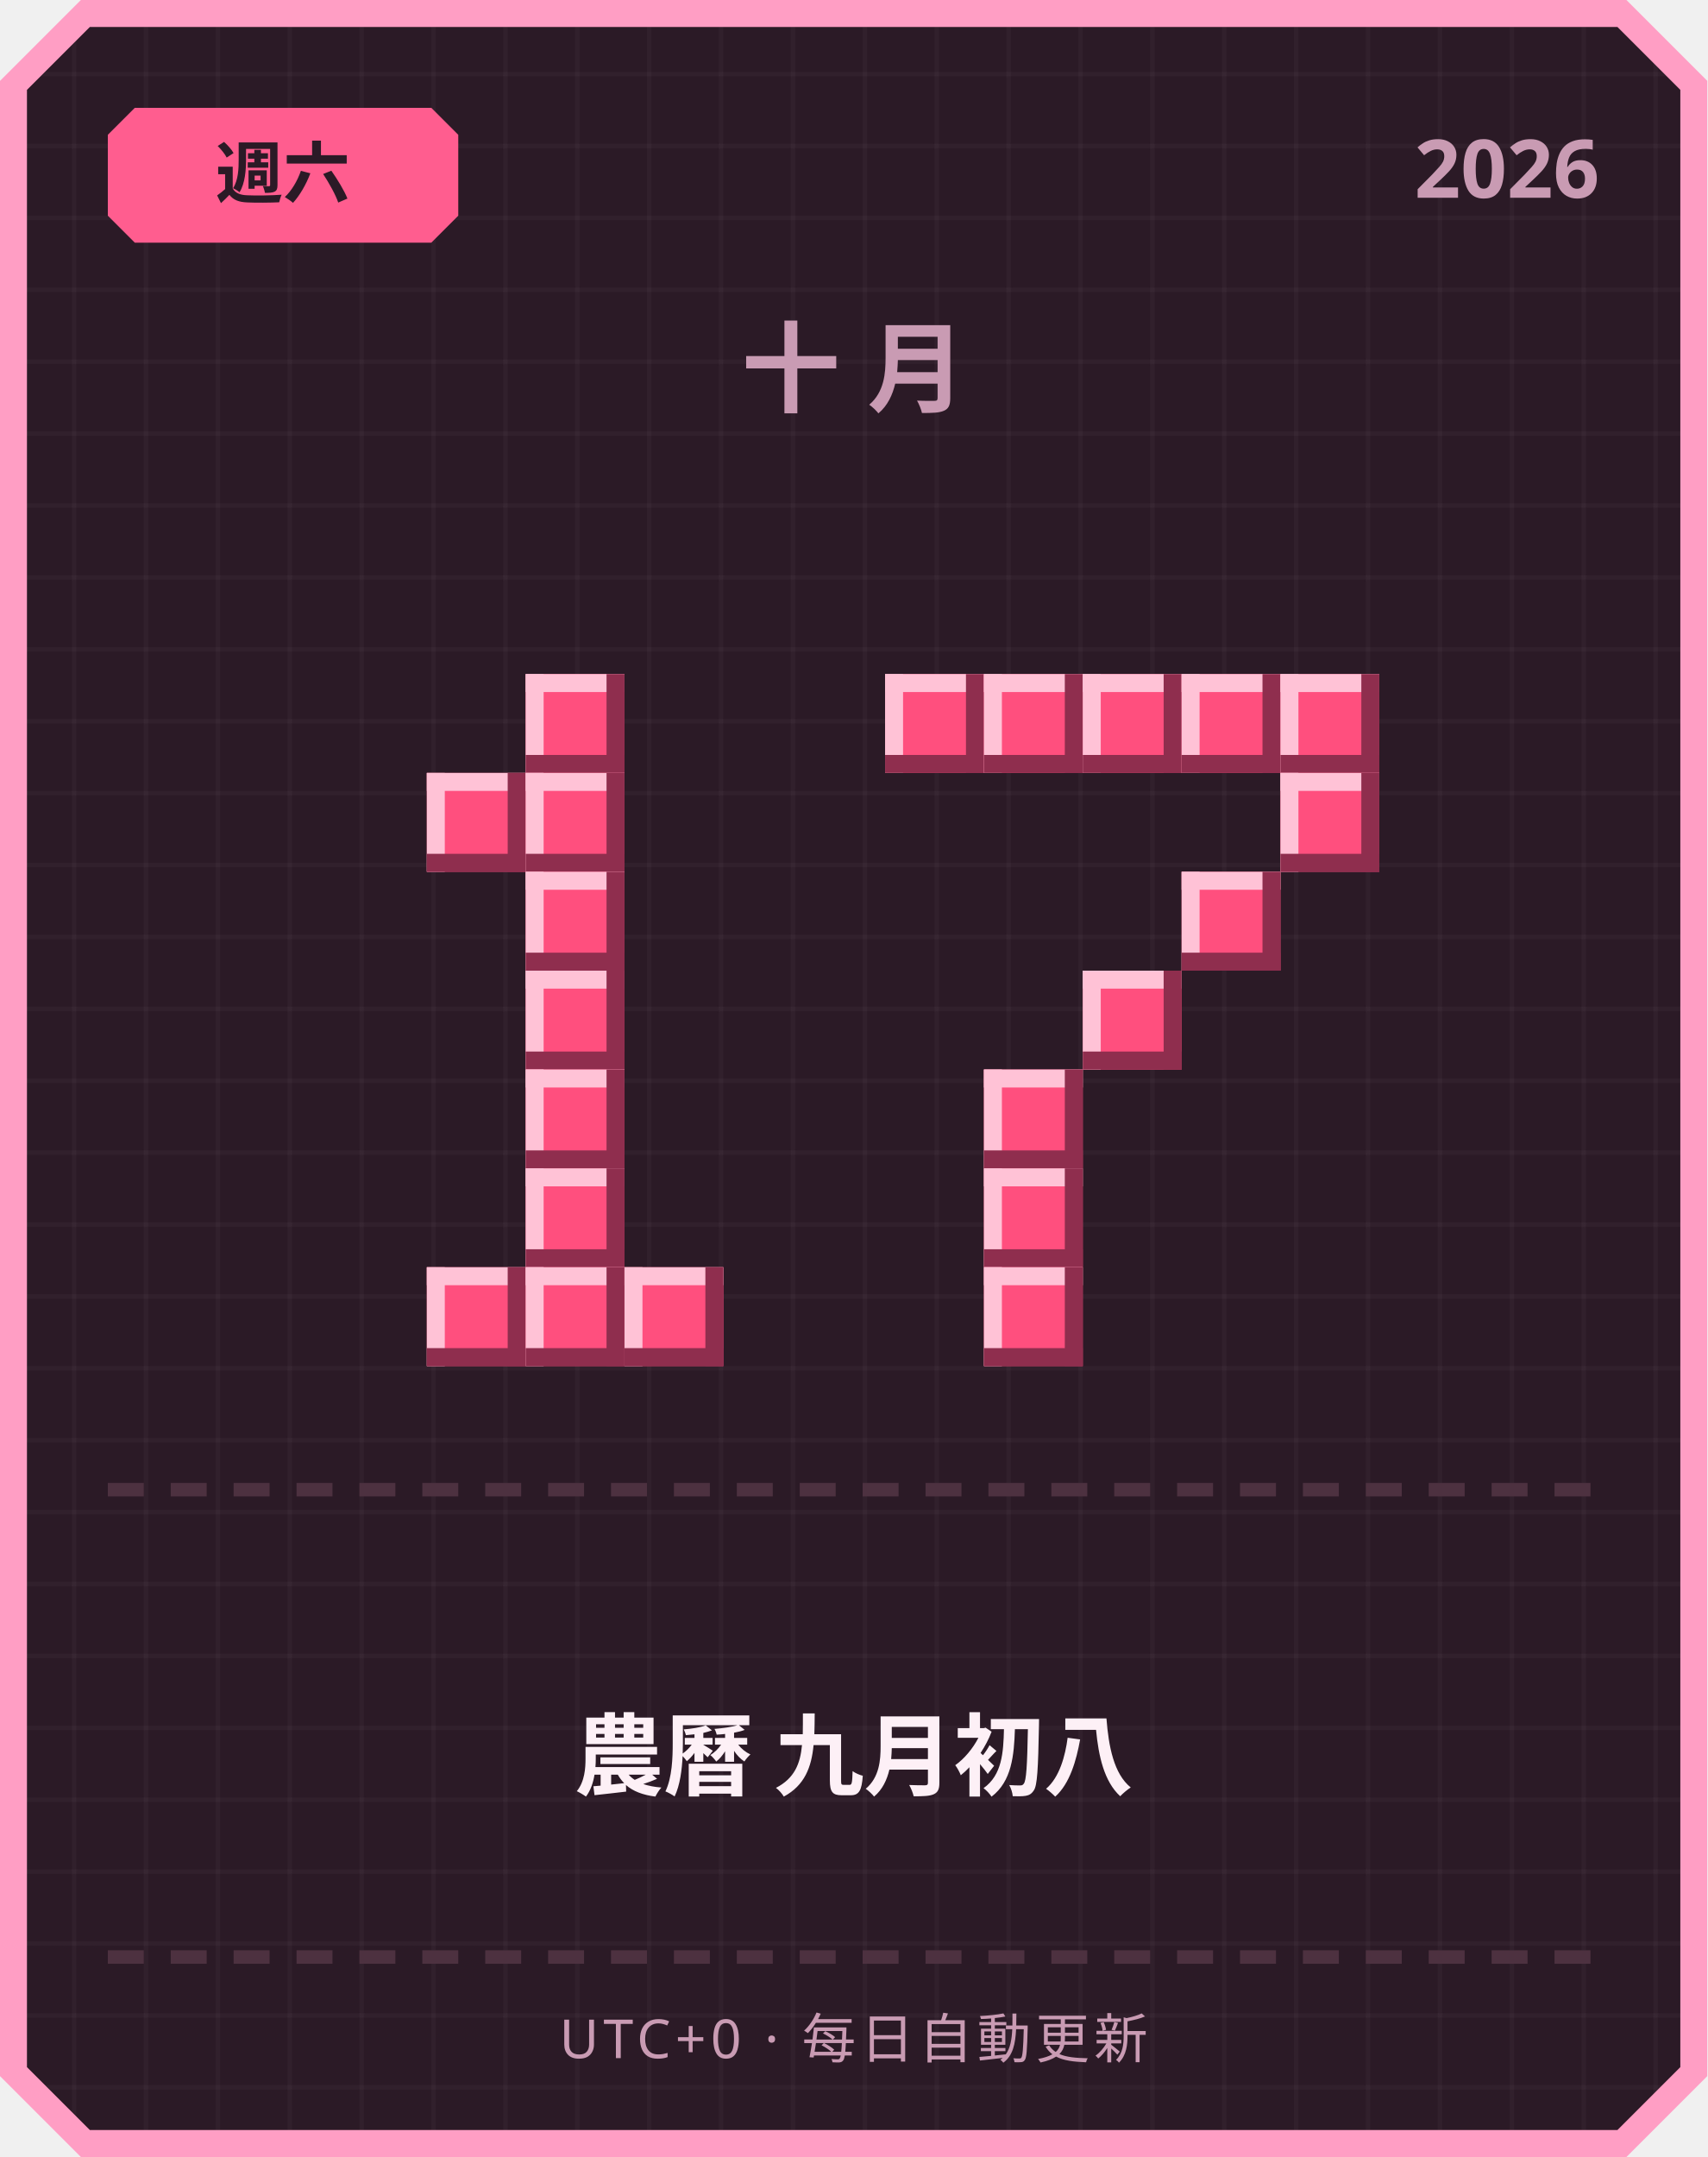
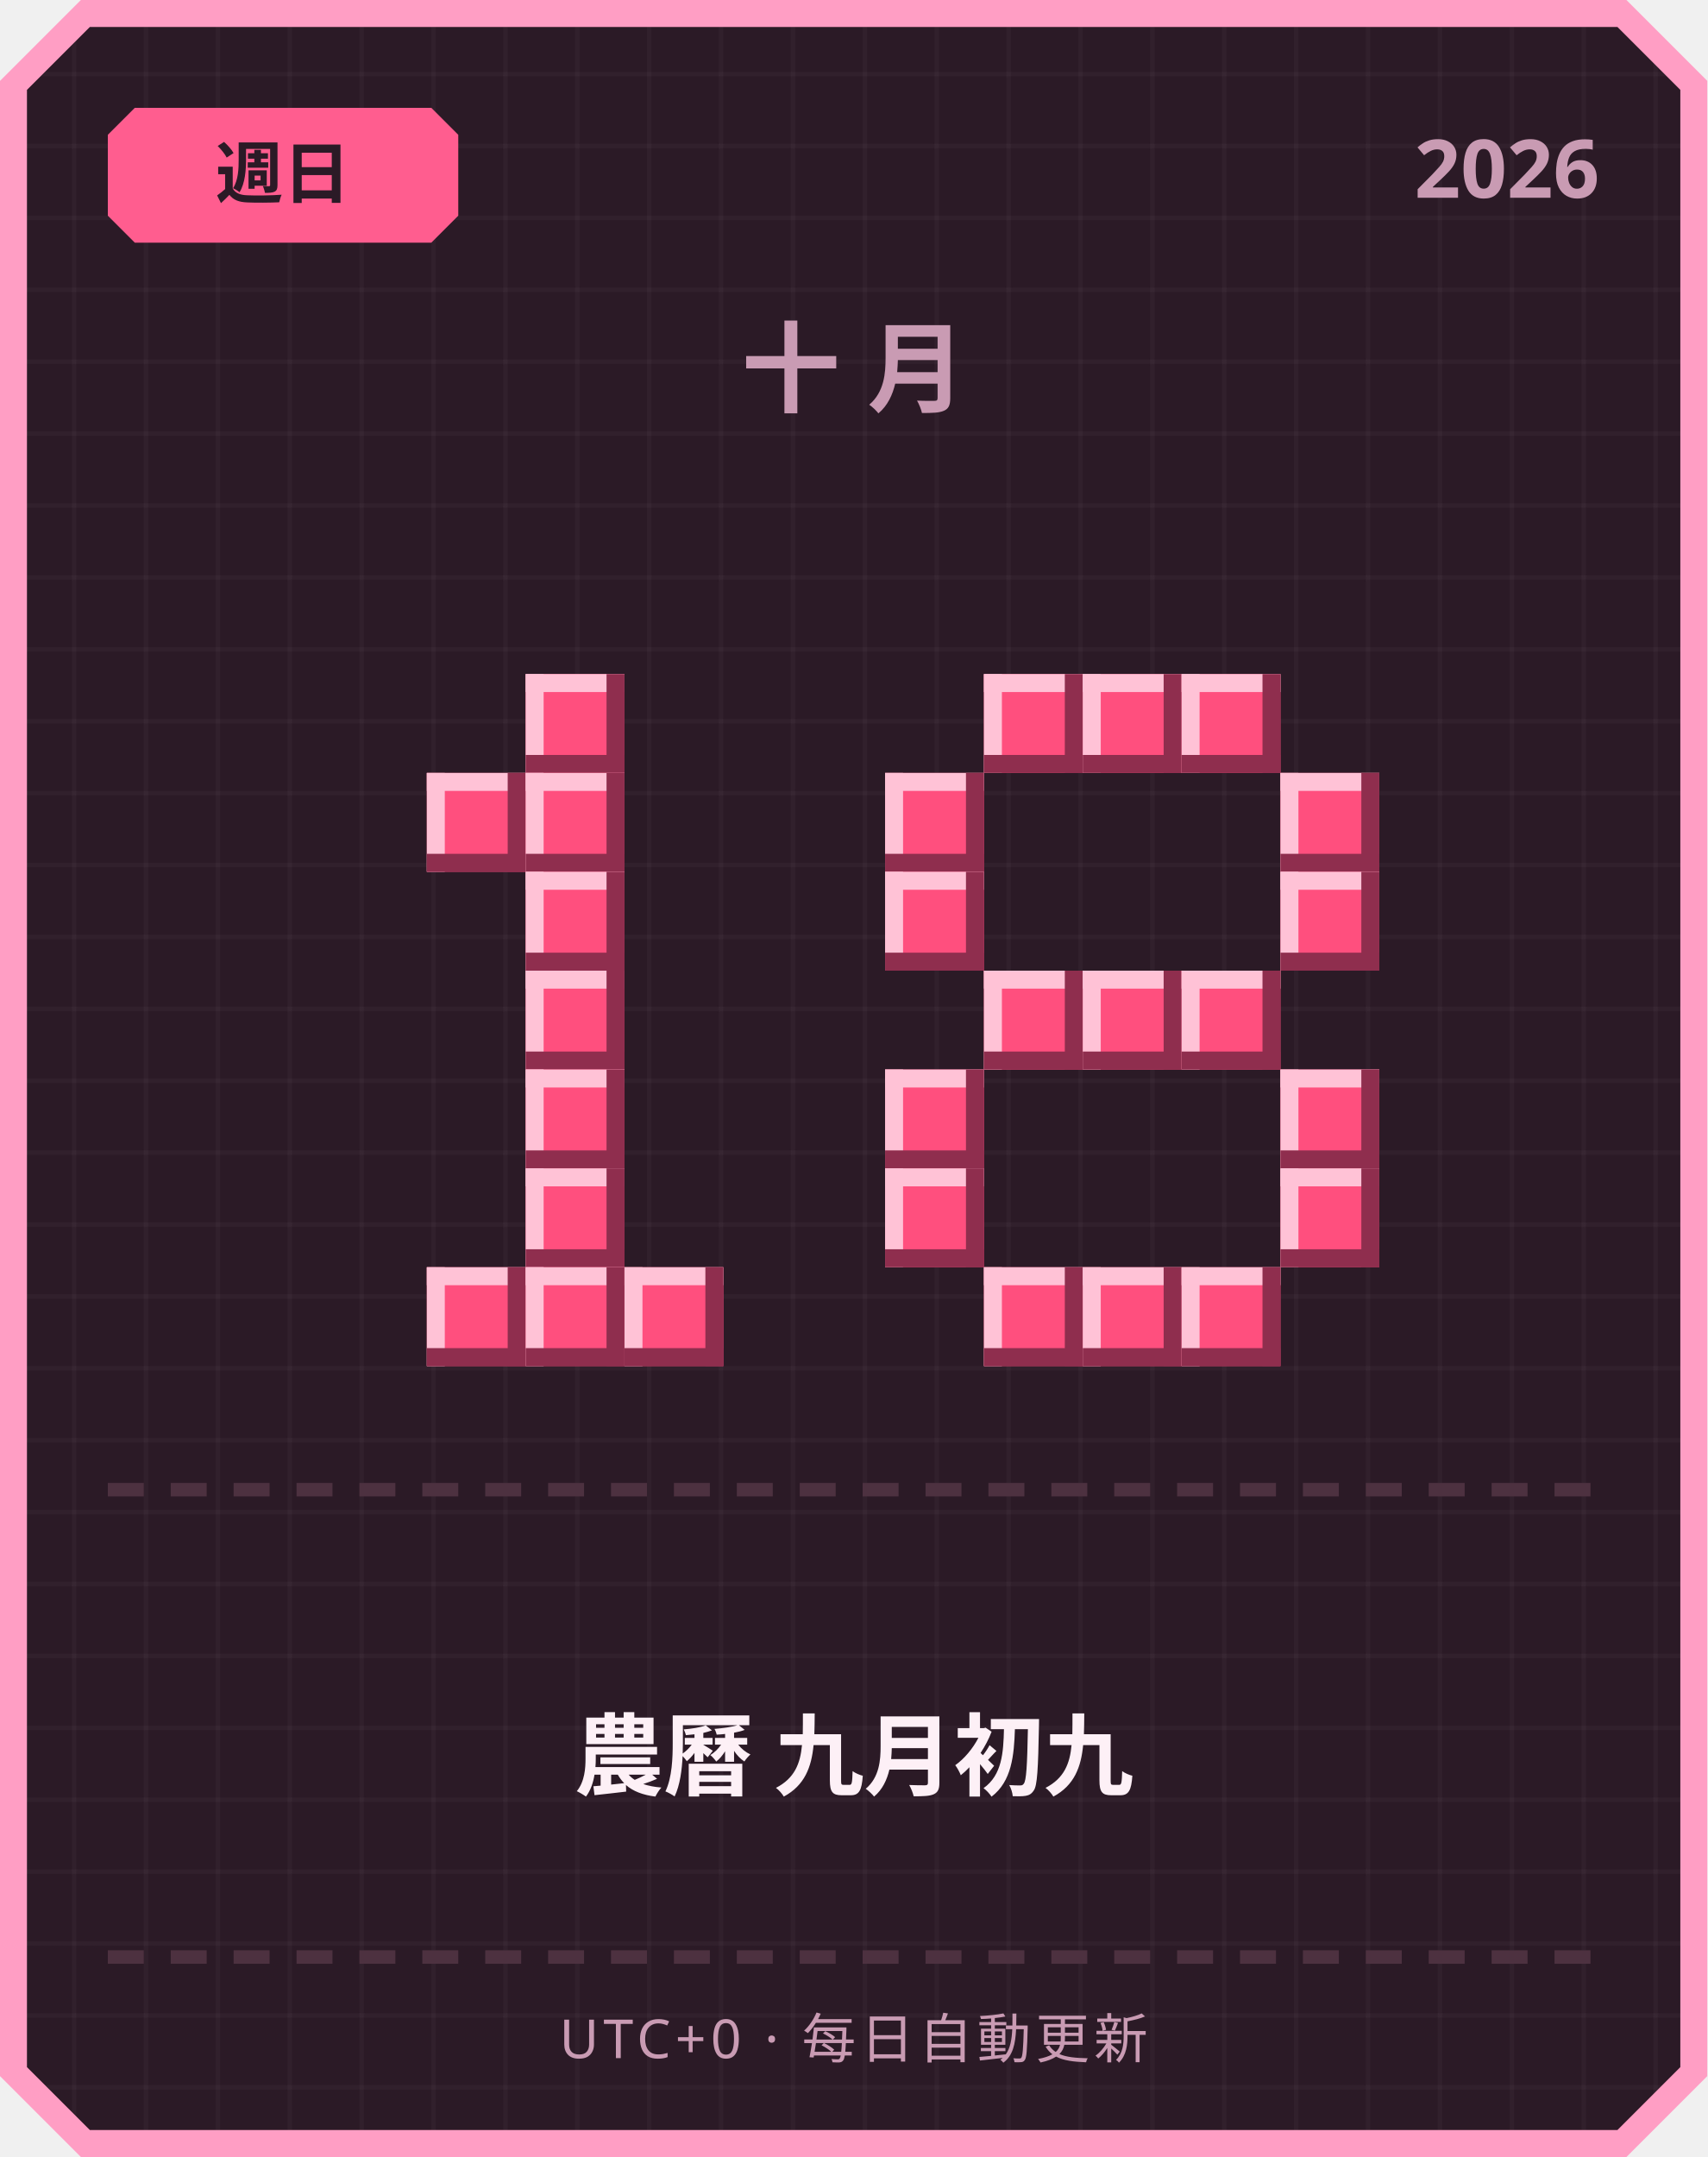
<svg xmlns="http://www.w3.org/2000/svg" width="380" height="480" viewBox="0 0 380 480">
  <defs>
    <pattern id="grid" width="16" height="16" patternUnits="userSpaceOnUse">
      <rect width="16" height="16" fill="#2b1a26" />
      <rect width="1" height="16" fill="#ffffff" opacity="0.03" />
      <rect width="16" height="1" fill="#ffffff" opacity="0.03" />
    </pattern>
  </defs>
  <path d="M 18,0 L 362,0 L 380,18 L 380,462 L 362,480 L 18,480 L 0,462 L 0,18 Z" fill="#ff9ec4" />
  <path d="M 20,6 L 360,6 L 374,20 L 374,460 L 360,474 L 20,474 L 6,460 L 6,20 Z" fill="url(#grid)" />
  <path d="M 30,24 L 96,24 L 102,30 L 102,48 L 96,54 L 30,54 L 24,48 L 24,30 Z" fill="#ff5d8f" />
-   <text x="63" y="44" text-anchor="middle" font-family="'Segoe UI', sans-serif" font-size="15" font-weight="700" fill="#2b1a26">週六</text>
+   <text x="63" y="44" text-anchor="middle" font-family="'Segoe UI', sans-serif" font-size="15" font-weight="700" fill="#2b1a26">週日</text>
  <text x="356" y="44" text-anchor="end" font-family="'Segoe UI', sans-serif" font-size="18" font-weight="700" fill="#c99bb3">2026</text>
  <text x="190" y="90" text-anchor="middle" font-family="'Segoe UI', sans-serif" font-size="22" font-weight="700" letter-spacing="6" fill="#c99bb3">十月</text>
  <rect x="117" y="150" width="22" height="22" fill="#ff4f7e" />
  <rect x="117" y="150" width="22" height="4" fill="#ffc2d6" />
  <rect x="117" y="150" width="4" height="22" fill="#ffc2d6" />
  <rect x="117" y="168" width="22" height="4" fill="#8f2e4e" />
  <rect x="135" y="150" width="4" height="22" fill="#8f2e4e" />
  <rect x="95" y="172" width="22" height="22" fill="#ff4f7e" />
  <rect x="95" y="172" width="22" height="4" fill="#ffc2d6" />
  <rect x="95" y="172" width="4" height="22" fill="#ffc2d6" />
  <rect x="95" y="190" width="22" height="4" fill="#8f2e4e" />
  <rect x="113" y="172" width="4" height="22" fill="#8f2e4e" />
  <rect x="117" y="172" width="22" height="22" fill="#ff4f7e" />
  <rect x="117" y="172" width="22" height="4" fill="#ffc2d6" />
  <rect x="117" y="172" width="4" height="22" fill="#ffc2d6" />
  <rect x="117" y="190" width="22" height="4" fill="#8f2e4e" />
  <rect x="135" y="172" width="4" height="22" fill="#8f2e4e" />
  <rect x="117" y="194" width="22" height="22" fill="#ff4f7e" />
  <rect x="117" y="194" width="22" height="4" fill="#ffc2d6" />
  <rect x="117" y="194" width="4" height="22" fill="#ffc2d6" />
  <rect x="117" y="212" width="22" height="4" fill="#8f2e4e" />
  <rect x="135" y="194" width="4" height="22" fill="#8f2e4e" />
  <rect x="117" y="216" width="22" height="22" fill="#ff4f7e" />
  <rect x="117" y="216" width="22" height="4" fill="#ffc2d6" />
  <rect x="117" y="216" width="4" height="22" fill="#ffc2d6" />
  <rect x="117" y="234" width="22" height="4" fill="#8f2e4e" />
  <rect x="135" y="216" width="4" height="22" fill="#8f2e4e" />
  <rect x="117" y="238" width="22" height="22" fill="#ff4f7e" />
  <rect x="117" y="238" width="22" height="4" fill="#ffc2d6" />
  <rect x="117" y="238" width="4" height="22" fill="#ffc2d6" />
  <rect x="117" y="256" width="22" height="4" fill="#8f2e4e" />
  <rect x="135" y="238" width="4" height="22" fill="#8f2e4e" />
  <rect x="117" y="260" width="22" height="22" fill="#ff4f7e" />
  <rect x="117" y="260" width="22" height="4" fill="#ffc2d6" />
  <rect x="117" y="260" width="4" height="22" fill="#ffc2d6" />
  <rect x="117" y="278" width="22" height="4" fill="#8f2e4e" />
  <rect x="135" y="260" width="4" height="22" fill="#8f2e4e" />
  <rect x="95" y="282" width="22" height="22" fill="#ff4f7e" />
  <rect x="95" y="282" width="22" height="4" fill="#ffc2d6" />
  <rect x="95" y="282" width="4" height="22" fill="#ffc2d6" />
  <rect x="95" y="300" width="22" height="4" fill="#8f2e4e" />
  <rect x="113" y="282" width="4" height="22" fill="#8f2e4e" />
  <rect x="117" y="282" width="22" height="22" fill="#ff4f7e" />
  <rect x="117" y="282" width="22" height="4" fill="#ffc2d6" />
  <rect x="117" y="282" width="4" height="22" fill="#ffc2d6" />
  <rect x="117" y="300" width="22" height="4" fill="#8f2e4e" />
  <rect x="135" y="282" width="4" height="22" fill="#8f2e4e" />
  <rect x="139" y="282" width="22" height="22" fill="#ff4f7e" />
  <rect x="139" y="282" width="22" height="4" fill="#ffc2d6" />
  <rect x="139" y="282" width="4" height="22" fill="#ffc2d6" />
  <rect x="139" y="300" width="22" height="4" fill="#8f2e4e" />
  <rect x="157" y="282" width="4" height="22" fill="#8f2e4e" />
-   <rect x="197" y="150" width="22" height="22" fill="#ff4f7e" />
-   <rect x="197" y="150" width="22" height="4" fill="#ffc2d6" />
-   <rect x="197" y="150" width="4" height="22" fill="#ffc2d6" />
-   <rect x="197" y="168" width="22" height="4" fill="#8f2e4e" />
-   <rect x="215" y="150" width="4" height="22" fill="#8f2e4e" />
  <rect x="219" y="150" width="22" height="22" fill="#ff4f7e" />
  <rect x="219" y="150" width="22" height="4" fill="#ffc2d6" />
  <rect x="219" y="150" width="4" height="22" fill="#ffc2d6" />
  <rect x="219" y="168" width="22" height="4" fill="#8f2e4e" />
  <rect x="237" y="150" width="4" height="22" fill="#8f2e4e" />
  <rect x="241" y="150" width="22" height="22" fill="#ff4f7e" />
  <rect x="241" y="150" width="22" height="4" fill="#ffc2d6" />
  <rect x="241" y="150" width="4" height="22" fill="#ffc2d6" />
  <rect x="241" y="168" width="22" height="4" fill="#8f2e4e" />
  <rect x="259" y="150" width="4" height="22" fill="#8f2e4e" />
  <rect x="263" y="150" width="22" height="22" fill="#ff4f7e" />
  <rect x="263" y="150" width="22" height="4" fill="#ffc2d6" />
  <rect x="263" y="150" width="4" height="22" fill="#ffc2d6" />
  <rect x="263" y="168" width="22" height="4" fill="#8f2e4e" />
  <rect x="281" y="150" width="4" height="22" fill="#8f2e4e" />
-   <rect x="285" y="150" width="22" height="22" fill="#ff4f7e" />
-   <rect x="285" y="150" width="22" height="4" fill="#ffc2d6" />
-   <rect x="285" y="150" width="4" height="22" fill="#ffc2d6" />
-   <rect x="285" y="168" width="22" height="4" fill="#8f2e4e" />
-   <rect x="303" y="150" width="4" height="22" fill="#8f2e4e" />
+   <rect x="197" y="172" width="22" height="22" fill="#ff4f7e" />
+   <rect x="197" y="172" width="22" height="4" fill="#ffc2d6" />
+   <rect x="197" y="172" width="4" height="22" fill="#ffc2d6" />
+   <rect x="197" y="190" width="22" height="4" fill="#8f2e4e" />
+   <rect x="215" y="172" width="4" height="22" fill="#8f2e4e" />
  <rect x="285" y="172" width="22" height="22" fill="#ff4f7e" />
  <rect x="285" y="172" width="22" height="4" fill="#ffc2d6" />
  <rect x="285" y="172" width="4" height="22" fill="#ffc2d6" />
  <rect x="285" y="190" width="22" height="4" fill="#8f2e4e" />
  <rect x="303" y="172" width="4" height="22" fill="#8f2e4e" />
-   <rect x="263" y="194" width="22" height="22" fill="#ff4f7e" />
-   <rect x="263" y="194" width="22" height="4" fill="#ffc2d6" />
-   <rect x="263" y="194" width="4" height="22" fill="#ffc2d6" />
-   <rect x="263" y="212" width="22" height="4" fill="#8f2e4e" />
-   <rect x="281" y="194" width="4" height="22" fill="#8f2e4e" />
+   <rect x="197" y="194" width="22" height="22" fill="#ff4f7e" />
+   <rect x="197" y="194" width="22" height="4" fill="#ffc2d6" />
+   <rect x="197" y="194" width="4" height="22" fill="#ffc2d6" />
+   <rect x="197" y="212" width="22" height="4" fill="#8f2e4e" />
+   <rect x="215" y="194" width="4" height="22" fill="#8f2e4e" />
+   <rect x="285" y="194" width="22" height="22" fill="#ff4f7e" />
+   <rect x="285" y="194" width="22" height="4" fill="#ffc2d6" />
+   <rect x="285" y="194" width="4" height="22" fill="#ffc2d6" />
+   <rect x="285" y="212" width="22" height="4" fill="#8f2e4e" />
+   <rect x="303" y="194" width="4" height="22" fill="#8f2e4e" />
+   <rect x="219" y="216" width="22" height="22" fill="#ff4f7e" />
+   <rect x="219" y="216" width="22" height="4" fill="#ffc2d6" />
+   <rect x="219" y="216" width="4" height="22" fill="#ffc2d6" />
+   <rect x="219" y="234" width="22" height="4" fill="#8f2e4e" />
+   <rect x="237" y="216" width="4" height="22" fill="#8f2e4e" />
  <rect x="241" y="216" width="22" height="22" fill="#ff4f7e" />
  <rect x="241" y="216" width="22" height="4" fill="#ffc2d6" />
  <rect x="241" y="216" width="4" height="22" fill="#ffc2d6" />
  <rect x="241" y="234" width="22" height="4" fill="#8f2e4e" />
  <rect x="259" y="216" width="4" height="22" fill="#8f2e4e" />
-   <rect x="219" y="238" width="22" height="22" fill="#ff4f7e" />
-   <rect x="219" y="238" width="22" height="4" fill="#ffc2d6" />
-   <rect x="219" y="238" width="4" height="22" fill="#ffc2d6" />
-   <rect x="219" y="256" width="22" height="4" fill="#8f2e4e" />
-   <rect x="237" y="238" width="4" height="22" fill="#8f2e4e" />
-   <rect x="219" y="260" width="22" height="22" fill="#ff4f7e" />
-   <rect x="219" y="260" width="22" height="4" fill="#ffc2d6" />
-   <rect x="219" y="260" width="4" height="22" fill="#ffc2d6" />
-   <rect x="219" y="278" width="22" height="4" fill="#8f2e4e" />
-   <rect x="237" y="260" width="4" height="22" fill="#8f2e4e" />
+   <rect x="263" y="216" width="22" height="22" fill="#ff4f7e" />
+   <rect x="263" y="216" width="22" height="4" fill="#ffc2d6" />
+   <rect x="263" y="216" width="4" height="22" fill="#ffc2d6" />
+   <rect x="263" y="234" width="22" height="4" fill="#8f2e4e" />
+   <rect x="281" y="216" width="4" height="22" fill="#8f2e4e" />
+   <rect x="197" y="238" width="22" height="22" fill="#ff4f7e" />
+   <rect x="197" y="238" width="22" height="4" fill="#ffc2d6" />
+   <rect x="197" y="238" width="4" height="22" fill="#ffc2d6" />
+   <rect x="197" y="256" width="22" height="4" fill="#8f2e4e" />
+   <rect x="215" y="238" width="4" height="22" fill="#8f2e4e" />
+   <rect x="285" y="238" width="22" height="22" fill="#ff4f7e" />
+   <rect x="285" y="238" width="22" height="4" fill="#ffc2d6" />
+   <rect x="285" y="238" width="4" height="22" fill="#ffc2d6" />
+   <rect x="285" y="256" width="22" height="4" fill="#8f2e4e" />
+   <rect x="303" y="238" width="4" height="22" fill="#8f2e4e" />
+   <rect x="197" y="260" width="22" height="22" fill="#ff4f7e" />
+   <rect x="197" y="260" width="22" height="4" fill="#ffc2d6" />
+   <rect x="197" y="260" width="4" height="22" fill="#ffc2d6" />
+   <rect x="197" y="278" width="22" height="4" fill="#8f2e4e" />
+   <rect x="215" y="260" width="4" height="22" fill="#8f2e4e" />
+   <rect x="285" y="260" width="22" height="22" fill="#ff4f7e" />
+   <rect x="285" y="260" width="22" height="4" fill="#ffc2d6" />
+   <rect x="285" y="260" width="4" height="22" fill="#ffc2d6" />
+   <rect x="285" y="278" width="22" height="4" fill="#8f2e4e" />
+   <rect x="303" y="260" width="4" height="22" fill="#8f2e4e" />
  <rect x="219" y="282" width="22" height="22" fill="#ff4f7e" />
  <rect x="219" y="282" width="22" height="4" fill="#ffc2d6" />
  <rect x="219" y="282" width="4" height="22" fill="#ffc2d6" />
  <rect x="219" y="300" width="22" height="4" fill="#8f2e4e" />
  <rect x="237" y="282" width="4" height="22" fill="#8f2e4e" />
+   <rect x="241" y="282" width="22" height="22" fill="#ff4f7e" />
+   <rect x="241" y="282" width="22" height="4" fill="#ffc2d6" />
+   <rect x="241" y="282" width="4" height="22" fill="#ffc2d6" />
+   <rect x="241" y="300" width="22" height="4" fill="#8f2e4e" />
+   <rect x="259" y="282" width="4" height="22" fill="#8f2e4e" />
+   <rect x="263" y="282" width="22" height="22" fill="#ff4f7e" />
+   <rect x="263" y="282" width="22" height="4" fill="#ffc2d6" />
+   <rect x="263" y="282" width="4" height="22" fill="#ffc2d6" />
+   <rect x="263" y="300" width="22" height="4" fill="#8f2e4e" />
+   <rect x="281" y="282" width="4" height="22" fill="#8f2e4e" />
  <rect x="24" y="330" width="8" height="3" fill="#4d3140" />
  <rect x="38" y="330" width="8" height="3" fill="#4d3140" />
  <rect x="52" y="330" width="8" height="3" fill="#4d3140" />
  <rect x="66" y="330" width="8" height="3" fill="#4d3140" />
  <rect x="80" y="330" width="8" height="3" fill="#4d3140" />
  <rect x="94" y="330" width="8" height="3" fill="#4d3140" />
  <rect x="108" y="330" width="8" height="3" fill="#4d3140" />
  <rect x="122" y="330" width="8" height="3" fill="#4d3140" />
  <rect x="136" y="330" width="8" height="3" fill="#4d3140" />
  <rect x="150" y="330" width="8" height="3" fill="#4d3140" />
  <rect x="164" y="330" width="8" height="3" fill="#4d3140" />
  <rect x="178" y="330" width="8" height="3" fill="#4d3140" />
  <rect x="192" y="330" width="8" height="3" fill="#4d3140" />
  <rect x="206" y="330" width="8" height="3" fill="#4d3140" />
  <rect x="220" y="330" width="8" height="3" fill="#4d3140" />
  <rect x="234" y="330" width="8" height="3" fill="#4d3140" />
  <rect x="248" y="330" width="8" height="3" fill="#4d3140" />
  <rect x="262" y="330" width="8" height="3" fill="#4d3140" />
  <rect x="276" y="330" width="8" height="3" fill="#4d3140" />
  <rect x="290" y="330" width="8" height="3" fill="#4d3140" />
  <rect x="304" y="330" width="8" height="3" fill="#4d3140" />
  <rect x="318" y="330" width="8" height="3" fill="#4d3140" />
  <rect x="332" y="330" width="8" height="3" fill="#4d3140" />
  <rect x="346" y="330" width="8" height="3" fill="#4d3140" />
-   <text x="190" y="398" text-anchor="middle" font-family="'Segoe UI', 'Microsoft JhengHei', sans-serif" font-size="20" font-weight="700" fill="#fdf0f6">農曆 九月初八</text>
+   <text x="190" y="398" text-anchor="middle" font-family="'Segoe UI', 'Microsoft JhengHei', sans-serif" font-size="20" font-weight="700" fill="#fdf0f6">農曆 九月初九</text>
  <rect x="24" y="434" width="8" height="3" fill="#4d3140" />
  <rect x="38" y="434" width="8" height="3" fill="#4d3140" />
  <rect x="52" y="434" width="8" height="3" fill="#4d3140" />
  <rect x="66" y="434" width="8" height="3" fill="#4d3140" />
  <rect x="80" y="434" width="8" height="3" fill="#4d3140" />
  <rect x="94" y="434" width="8" height="3" fill="#4d3140" />
  <rect x="108" y="434" width="8" height="3" fill="#4d3140" />
  <rect x="122" y="434" width="8" height="3" fill="#4d3140" />
  <rect x="136" y="434" width="8" height="3" fill="#4d3140" />
  <rect x="150" y="434" width="8" height="3" fill="#4d3140" />
  <rect x="164" y="434" width="8" height="3" fill="#4d3140" />
  <rect x="178" y="434" width="8" height="3" fill="#4d3140" />
  <rect x="192" y="434" width="8" height="3" fill="#4d3140" />
  <rect x="206" y="434" width="8" height="3" fill="#4d3140" />
  <rect x="220" y="434" width="8" height="3" fill="#4d3140" />
  <rect x="234" y="434" width="8" height="3" fill="#4d3140" />
  <rect x="248" y="434" width="8" height="3" fill="#4d3140" />
  <rect x="262" y="434" width="8" height="3" fill="#4d3140" />
  <rect x="276" y="434" width="8" height="3" fill="#4d3140" />
  <rect x="290" y="434" width="8" height="3" fill="#4d3140" />
  <rect x="304" y="434" width="8" height="3" fill="#4d3140" />
  <rect x="318" y="434" width="8" height="3" fill="#4d3140" />
  <rect x="332" y="434" width="8" height="3" fill="#4d3140" />
  <rect x="346" y="434" width="8" height="3" fill="#4d3140" />
  <text x="190" y="458" text-anchor="middle" font-family="'Segoe UI', sans-serif" font-size="12" letter-spacing="1" fill="#c99bb3">UTC+0 · 每日自動更新</text>
</svg>
